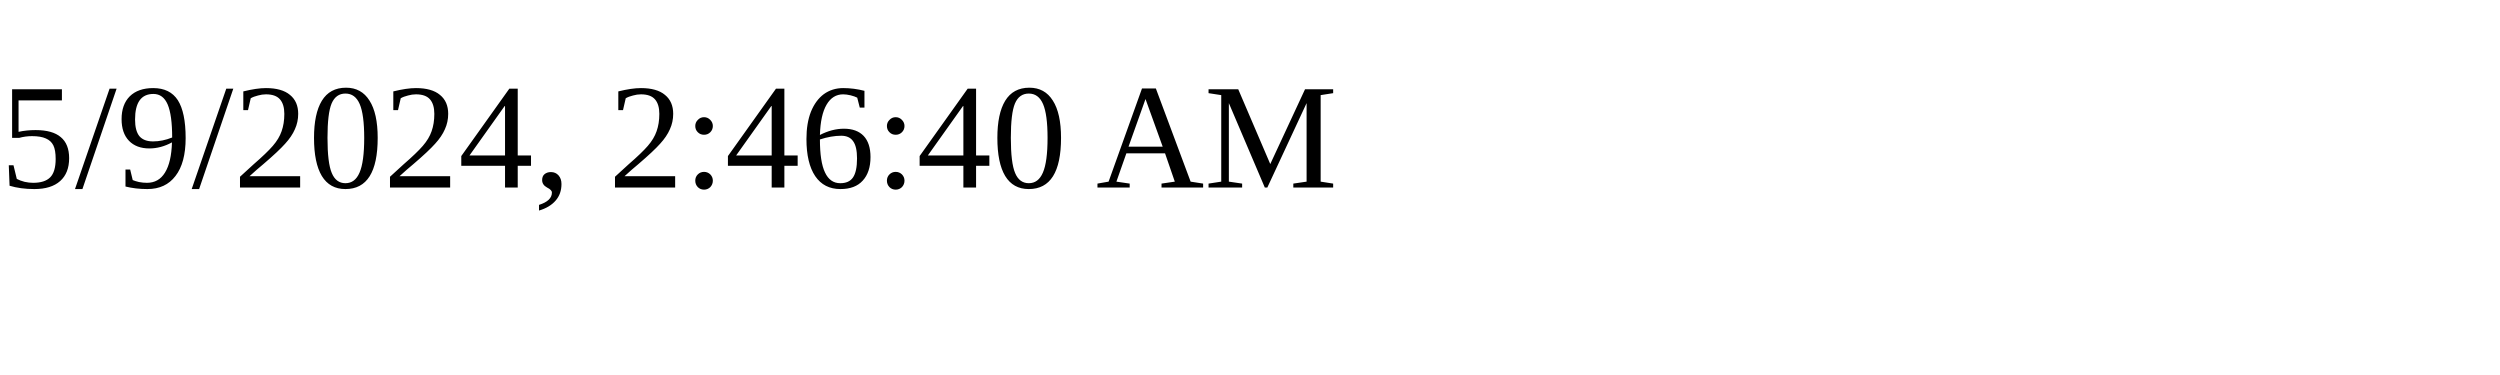
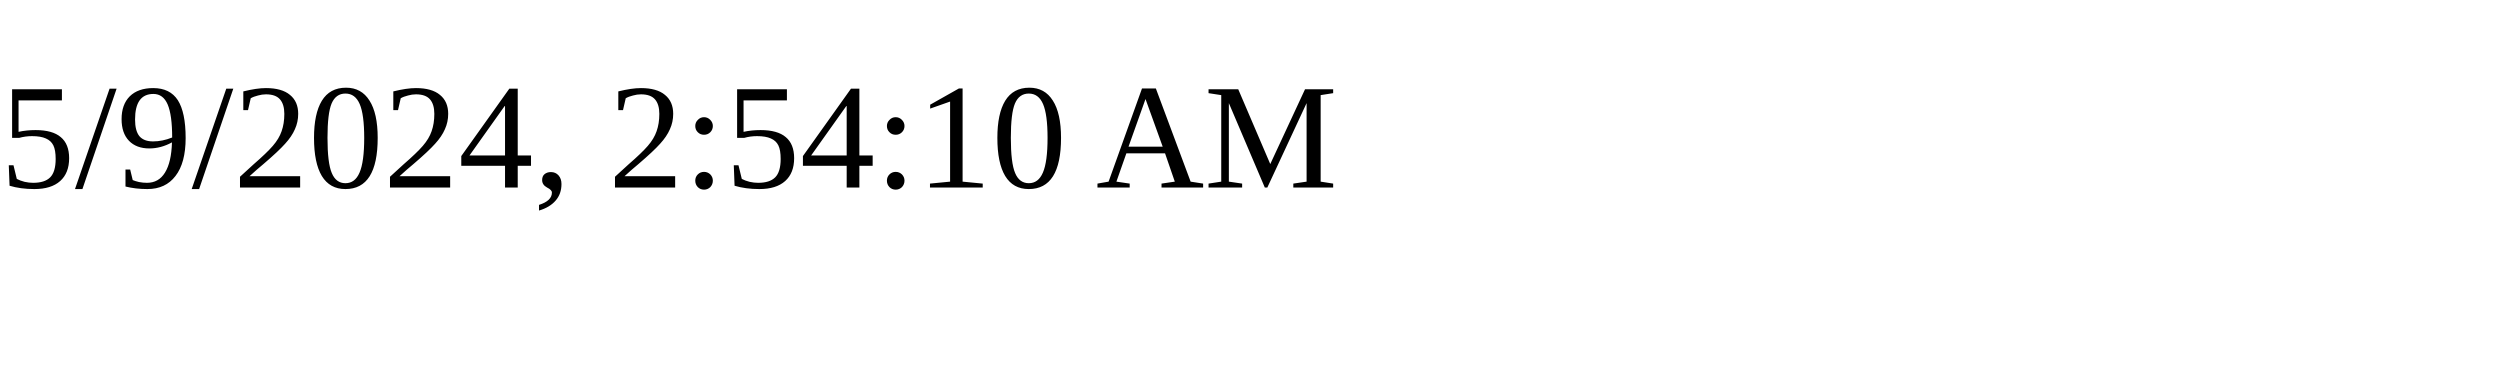
<svg xmlns="http://www.w3.org/2000/svg" height="30" width="200">
-   <text x="0" y="15">5/9/2024, 2:46:40 AM</text>
+   <text x="0" y="15">5/9/2024, 2:54:10 AM</text>
</svg>
